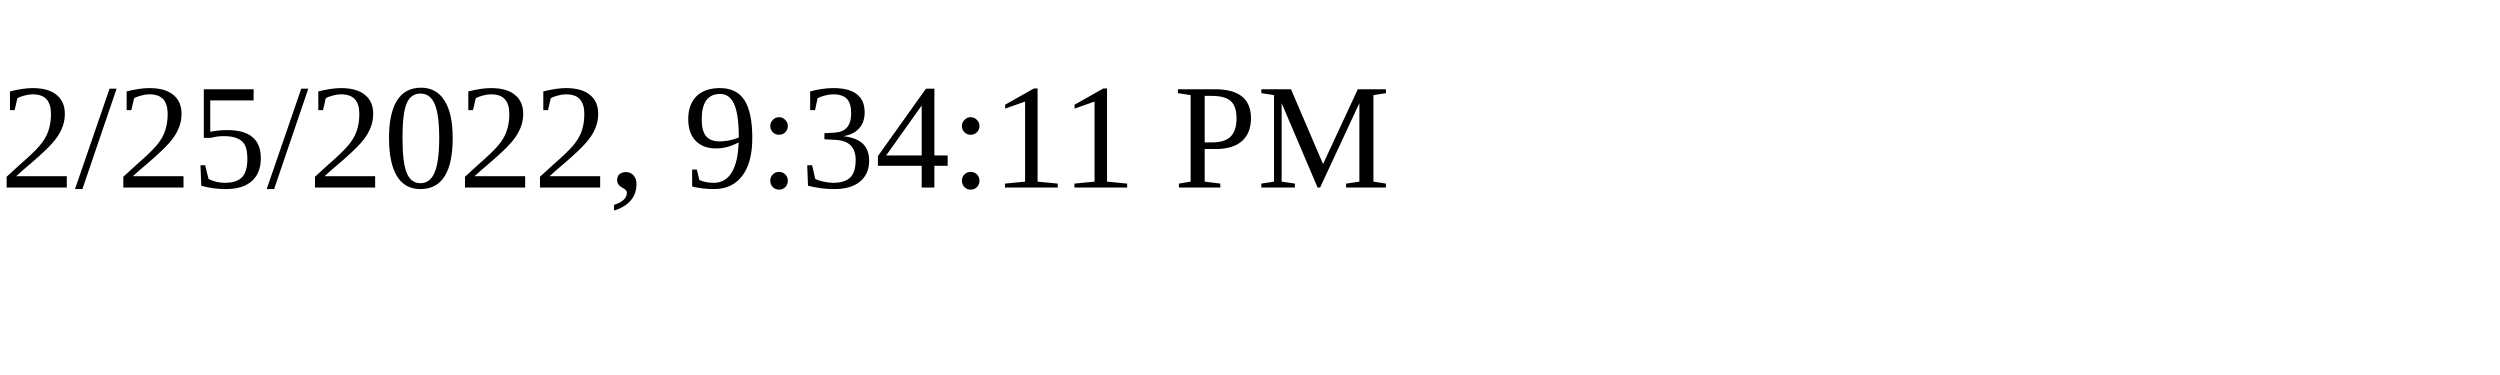
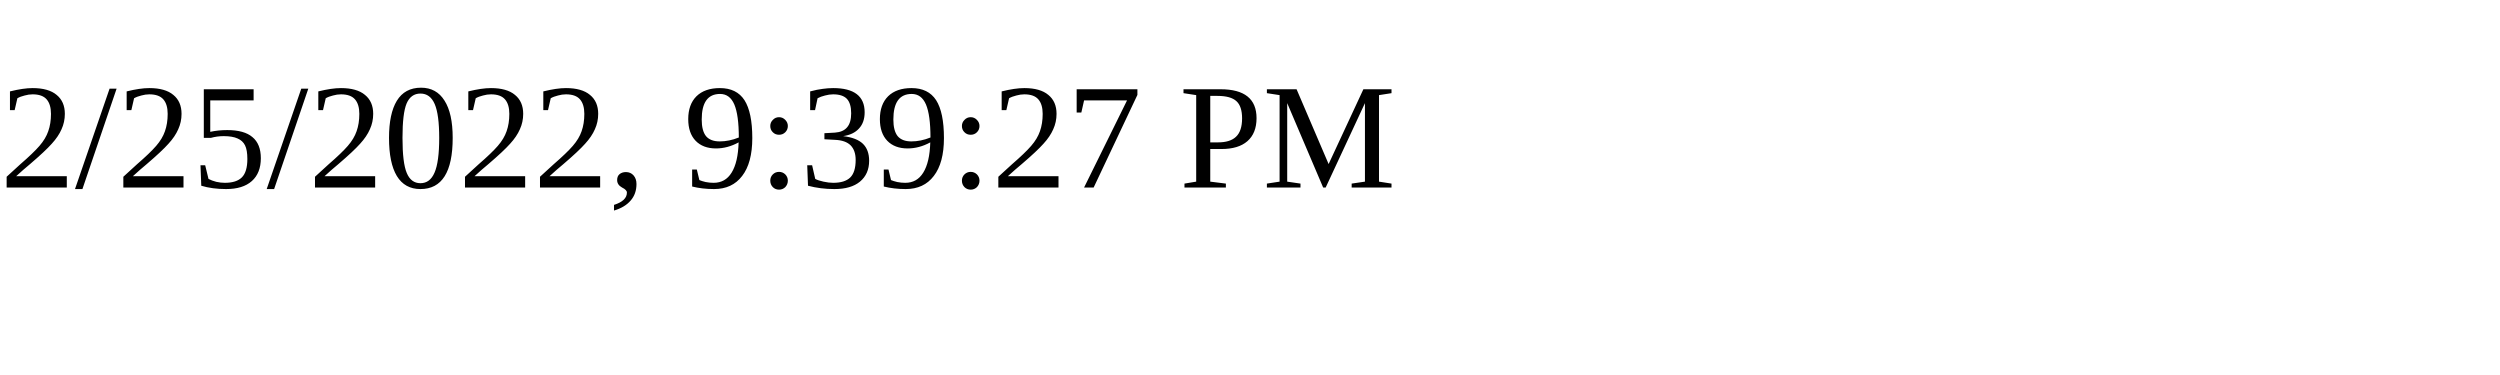
<svg xmlns="http://www.w3.org/2000/svg" height="30" width="200">
-   <text x="0" y="15">2/25/2022, 9:34:11 PM</text>
+   <text x="0" y="15">2/25/2022, 9:39:27 PM</text>
</svg>
